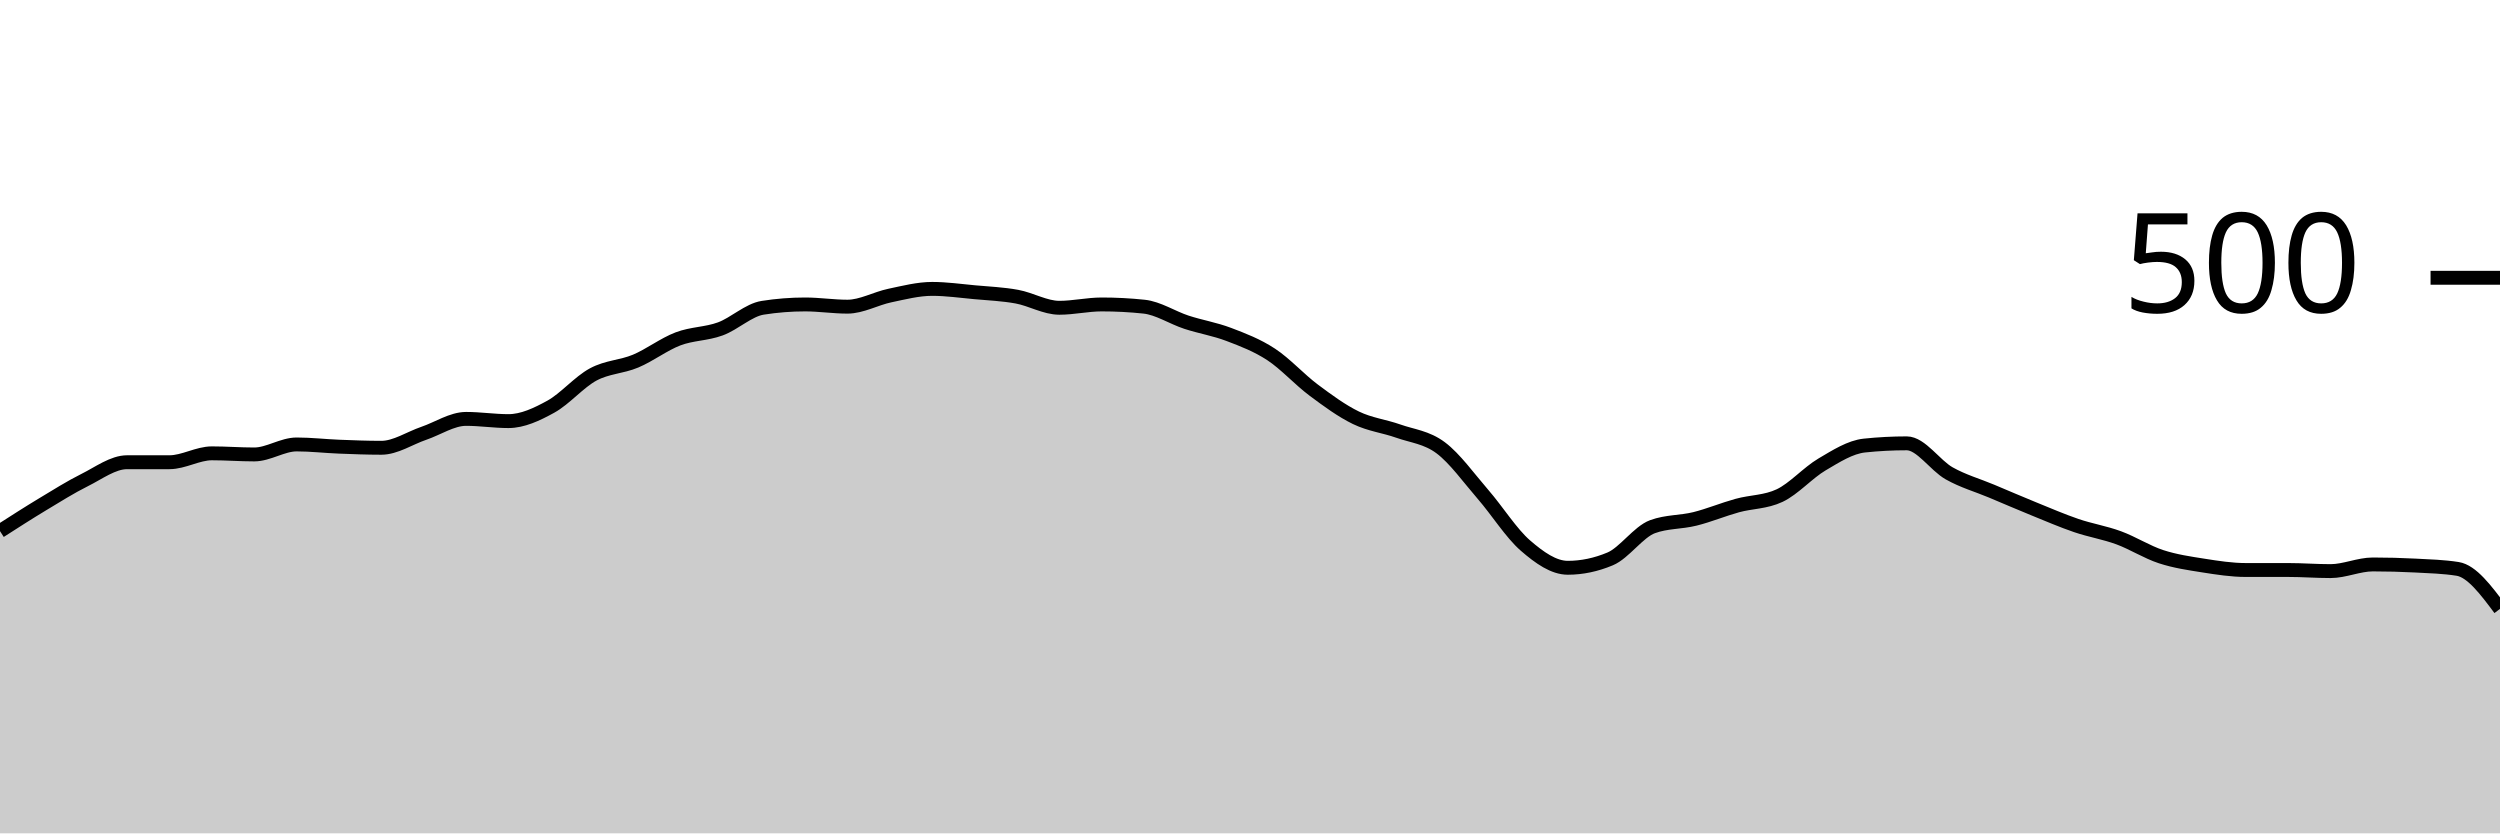
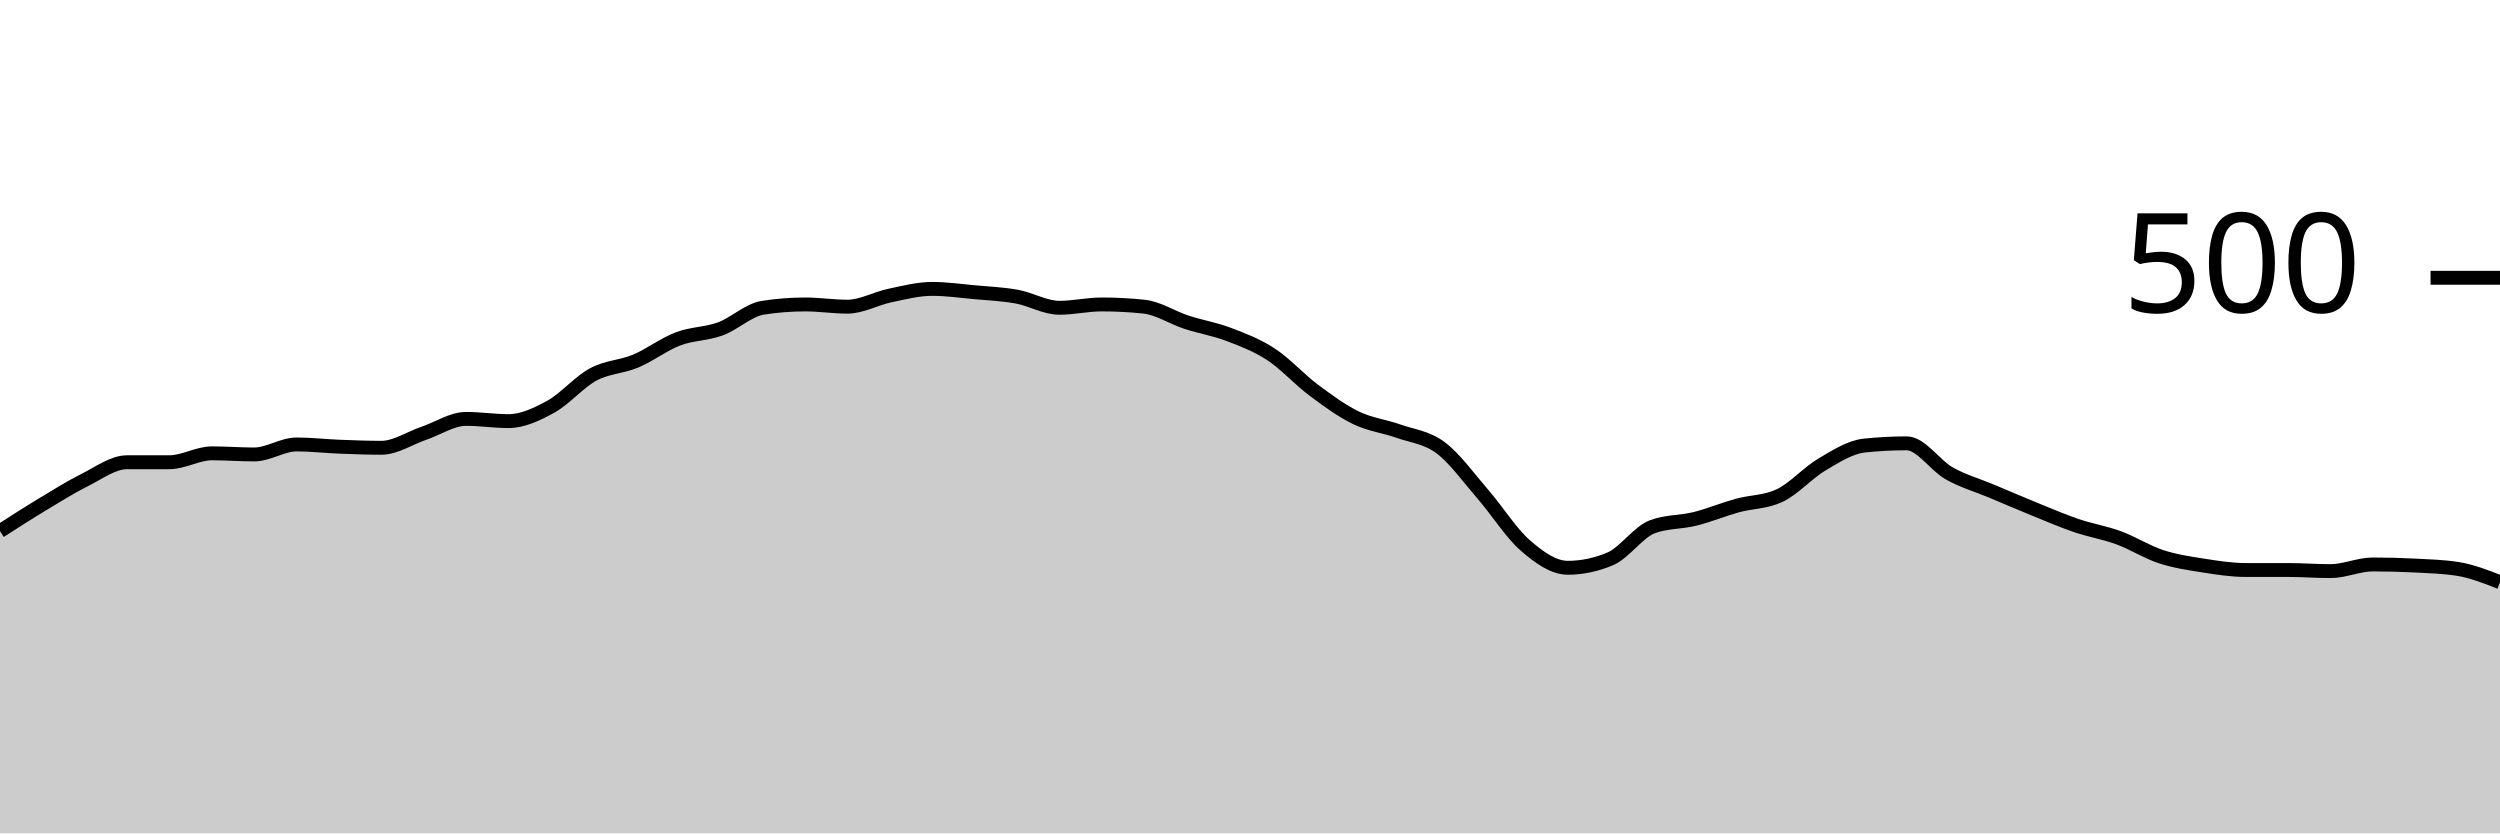
<svg xmlns="http://www.w3.org/2000/svg" viewBox="0 0 180 60">
  <g transform="translate(0,20)">
-     <path class="area" fill="rgba(0, 0, 0, 0.2)" d="M0,18.24C1.017,17.587,2.034,16.933,3.051,16.32C4.068,15.707,5.085,15.067,6.102,14.56C7.119,14.053,8.136,13.28,9.153,13.28C10.169,13.28,11.186,13.28,12.203,13.28C13.22,13.28,14.237,12.64,15.254,12.64C16.271,12.64,17.288,12.72,18.305,12.72C19.322,12.72,20.339,12,21.356,12C22.373,12,23.39,12.12,24.407,12.16C25.424,12.2,26.441,12.24,27.458,12.24C28.475,12.24,29.492,11.547,30.508,11.2C31.525,10.853,32.542,10.16,33.559,10.16C34.576,10.16,35.593,10.32,36.61,10.32C37.627,10.32,38.644,9.84,39.661,9.28C40.678,8.72,41.695,7.507,42.712,6.96C43.729,6.413,44.746,6.427,45.763,6C46.78,5.573,47.797,4.787,48.814,4.4C49.831,4.013,50.847,4.053,51.864,3.68C52.881,3.307,53.898,2.32,54.915,2.16C55.932,2,56.949,1.92,57.966,1.92C58.983,1.92,60,2.08,61.017,2.08C62.034,2.08,63.051,1.493,64.068,1.28C65.085,1.067,66.102,0.8,67.119,0.8C68.136,0.8,69.153,0.947,70.169,1.04C71.186,1.133,72.203,1.173,73.22,1.36C74.237,1.547,75.254,2.16,76.271,2.16C77.288,2.16,78.305,1.92,79.322,1.92C80.339,1.92,81.356,1.973,82.373,2.08C83.39,2.187,84.407,2.867,85.424,3.2C86.441,3.533,87.458,3.693,88.475,4.08C89.492,4.467,90.508,4.853,91.525,5.52C92.542,6.187,93.559,7.32,94.576,8.08C95.593,8.84,96.61,9.587,97.627,10.08C98.644,10.573,99.661,10.68,100.678,11.04C101.695,11.4,102.712,11.48,103.729,12.24C104.746,13,105.763,14.427,106.78,15.6C107.797,16.773,108.814,18.4,109.831,19.28C110.847,20.16,111.864,20.88,112.881,20.88C113.898,20.88,114.915,20.667,115.932,20.24C116.949,19.813,117.966,18.293,118.983,17.92C120,17.547,121.017,17.613,122.034,17.36C123.051,17.107,124.068,16.68,125.085,16.4C126.102,16.12,127.119,16.16,128.136,15.68C129.153,15.2,130.169,14.04,131.186,13.44C132.203,12.84,133.22,12.187,134.237,12.08C135.254,11.973,136.271,11.92,137.288,11.92C138.305,11.92,139.322,13.507,140.339,14.08C141.356,14.653,142.373,14.933,143.39,15.36C144.407,15.787,145.424,16.227,146.441,16.64C147.458,17.053,148.475,17.493,149.492,17.84C150.508,18.187,151.525,18.347,152.542,18.72C153.559,19.093,154.576,19.747,155.593,20.08C156.61,20.413,157.627,20.56,158.644,20.72C159.661,20.88,160.678,21.04,161.695,21.04C162.712,21.04,163.729,21.04,164.746,21.04C165.763,21.04,166.78,21.12,167.797,21.12C168.814,21.12,169.831,20.64,170.847,20.64C171.864,20.64,172.881,20.667,173.898,20.72C174.915,20.773,175.932,20.8,176.949,20.96C177.966,21.12,178.983,22.48,180,23.84L180,40C178.983,40,177.966,40,176.949,40C175.932,40,174.915,40,173.898,40C172.881,40,171.864,40,170.847,40C169.831,40,168.814,40,167.797,40C166.78,40,165.763,40,164.746,40C163.729,40,162.712,40,161.695,40C160.678,40,159.661,40,158.644,40C157.627,40,156.61,40,155.593,40C154.576,40,153.559,40,152.542,40C151.525,40,150.508,40,149.492,40C148.475,40,147.458,40,146.441,40C145.424,40,144.407,40,143.39,40C142.373,40,141.356,40,140.339,40C139.322,40,138.305,40,137.288,40C136.271,40,135.254,40,134.237,40C133.22,40,132.203,40,131.186,40C130.169,40,129.153,40,128.136,40C127.119,40,126.102,40,125.085,40C124.068,40,123.051,40,122.034,40C121.017,40,120,40,118.983,40C117.966,40,116.949,40,115.932,40C114.915,40,113.898,40,112.881,40C111.864,40,110.847,40,109.831,40C108.814,40,107.797,40,106.78,40C105.763,40,104.746,40,103.729,40C102.712,40,101.695,40,100.678,40C99.661,40,98.644,40,97.627,40C96.61,40,95.593,40,94.576,40C93.559,40,92.542,40,91.525,40C90.508,40,89.492,40,88.475,40C87.458,40,86.441,40,85.424,40C84.407,40,83.39,40,82.373,40C81.356,40,80.339,40,79.322,40C78.305,40,77.288,40,76.271,40C75.254,40,74.237,40,73.22,40C72.203,40,71.186,40,70.169,40C69.153,40,68.136,40,67.119,40C66.102,40,65.085,40,64.068,40C63.051,40,62.034,40,61.017,40C60,40,58.983,40,57.966,40C56.949,40,55.932,40,54.915,40C53.898,40,52.881,40,51.864,40C50.847,40,49.831,40,48.814,40C47.797,40,46.78,40,45.763,40C44.746,40,43.729,40,42.712,40C41.695,40,40.678,40,39.661,40C38.644,40,37.627,40,36.61,40C35.593,40,34.576,40,33.559,40C32.542,40,31.525,40,30.508,40C29.492,40,28.475,40,27.458,40C26.441,40,25.424,40,24.407,40C23.39,40,22.373,40,21.356,40C20.339,40,19.322,40,18.305,40C17.288,40,16.271,40,15.254,40C14.237,40,13.22,40,12.203,40C11.186,40,10.169,40,9.153,40C8.136,40,7.119,40,6.102,40C5.085,40,4.068,40,3.051,40C2.034,40,1.017,40,0,40Z" />
-     <path class="line" stroke="black" fill="none" d="M0,18.24C1.017,17.587,2.034,16.933,3.051,16.32C4.068,15.707,5.085,15.067,6.102,14.56C7.119,14.053,8.136,13.28,9.153,13.28C10.169,13.28,11.186,13.28,12.203,13.28C13.22,13.28,14.237,12.64,15.254,12.64C16.271,12.64,17.288,12.72,18.305,12.72C19.322,12.72,20.339,12,21.356,12C22.373,12,23.39,12.12,24.407,12.16C25.424,12.2,26.441,12.24,27.458,12.24C28.475,12.24,29.492,11.547,30.508,11.2C31.525,10.853,32.542,10.16,33.559,10.16C34.576,10.16,35.593,10.32,36.61,10.32C37.627,10.32,38.644,9.84,39.661,9.28C40.678,8.72,41.695,7.507,42.712,6.96C43.729,6.413,44.746,6.427,45.763,6C46.78,5.573,47.797,4.787,48.814,4.4C49.831,4.013,50.847,4.053,51.864,3.68C52.881,3.307,53.898,2.32,54.915,2.16C55.932,2,56.949,1.92,57.966,1.92C58.983,1.92,60,2.08,61.017,2.08C62.034,2.08,63.051,1.493,64.068,1.28C65.085,1.067,66.102,0.8,67.119,0.8C68.136,0.8,69.153,0.947,70.169,1.04C71.186,1.133,72.203,1.173,73.22,1.36C74.237,1.547,75.254,2.16,76.271,2.16C77.288,2.16,78.305,1.92,79.322,1.92C80.339,1.92,81.356,1.973,82.373,2.08C83.39,2.187,84.407,2.867,85.424,3.2C86.441,3.533,87.458,3.693,88.475,4.08C89.492,4.467,90.508,4.853,91.525,5.52C92.542,6.187,93.559,7.32,94.576,8.08C95.593,8.84,96.61,9.587,97.627,10.08C98.644,10.573,99.661,10.68,100.678,11.04C101.695,11.4,102.712,11.48,103.729,12.24C104.746,13,105.763,14.427,106.78,15.6C107.797,16.773,108.814,18.4,109.831,19.28C110.847,20.16,111.864,20.88,112.881,20.88C113.898,20.88,114.915,20.667,115.932,20.24C116.949,19.813,117.966,18.293,118.983,17.92C120,17.547,121.017,17.613,122.034,17.36C123.051,17.107,124.068,16.68,125.085,16.4C126.102,16.12,127.119,16.16,128.136,15.68C129.153,15.2,130.169,14.04,131.186,13.44C132.203,12.84,133.22,12.187,134.237,12.08C135.254,11.973,136.271,11.92,137.288,11.92C138.305,11.92,139.322,13.507,140.339,14.08C141.356,14.653,142.373,14.933,143.39,15.36C144.407,15.787,145.424,16.227,146.441,16.64C147.458,17.053,148.475,17.493,149.492,17.84C150.508,18.187,151.525,18.347,152.542,18.72C153.559,19.093,154.576,19.747,155.593,20.08C156.61,20.413,157.627,20.56,158.644,20.72C159.661,20.88,160.678,21.04,161.695,21.04C162.712,21.04,163.729,21.04,164.746,21.04C165.763,21.04,166.78,21.12,167.797,21.12C168.814,21.12,169.831,20.64,170.847,20.64C171.864,20.64,172.881,20.667,173.898,20.72C174.915,20.773,175.932,20.8,176.949,20.96C177.966,21.12,178.983,22.48,180,23.84" />
+     <path class="area" fill="rgba(0, 0, 0, 0.2)" d="M0,18.24C1.017,17.587,2.034,16.933,3.051,16.32C4.068,15.707,5.085,15.067,6.102,14.56C7.119,14.053,8.136,13.28,9.153,13.28C10.169,13.28,11.186,13.28,12.203,13.28C13.22,13.28,14.237,12.64,15.254,12.64C16.271,12.64,17.288,12.72,18.305,12.72C19.322,12.72,20.339,12,21.356,12C22.373,12,23.39,12.12,24.407,12.16C25.424,12.2,26.441,12.24,27.458,12.24C28.475,12.24,29.492,11.547,30.508,11.2C31.525,10.853,32.542,10.16,33.559,10.16C34.576,10.16,35.593,10.32,36.61,10.32C37.627,10.32,38.644,9.84,39.661,9.28C40.678,8.72,41.695,7.507,42.712,6.96C43.729,6.413,44.746,6.427,45.763,6C46.78,5.573,47.797,4.787,48.814,4.4C49.831,4.013,50.847,4.053,51.864,3.68C52.881,3.307,53.898,2.32,54.915,2.16C55.932,2,56.949,1.92,57.966,1.92C58.983,1.92,60,2.08,61.017,2.08C62.034,2.08,63.051,1.493,64.068,1.28C65.085,1.067,66.102,0.8,67.119,0.8C68.136,0.8,69.153,0.947,70.169,1.04C71.186,1.133,72.203,1.173,73.22,1.36C74.237,1.547,75.254,2.16,76.271,2.16C77.288,2.16,78.305,1.92,79.322,1.92C80.339,1.92,81.356,1.973,82.373,2.08C83.39,2.187,84.407,2.867,85.424,3.2C86.441,3.533,87.458,3.693,88.475,4.08C89.492,4.467,90.508,4.853,91.525,5.52C92.542,6.187,93.559,7.32,94.576,8.08C95.593,8.84,96.61,9.587,97.627,10.08C98.644,10.573,99.661,10.68,100.678,11.04C101.695,11.4,102.712,11.48,103.729,12.24C104.746,13,105.763,14.427,106.78,15.6C107.797,16.773,108.814,18.4,109.831,19.28C110.847,20.16,111.864,20.88,112.881,20.88C113.898,20.88,114.915,20.667,115.932,20.24C116.949,19.813,117.966,18.293,118.983,17.92C120,17.547,121.017,17.613,122.034,17.36C123.051,17.107,124.068,16.68,125.085,16.4C126.102,16.12,127.119,16.16,128.136,15.68C129.153,15.2,130.169,14.04,131.186,13.44C132.203,12.84,133.22,12.187,134.237,12.08C135.254,11.973,136.271,11.92,137.288,11.92C138.305,11.92,139.322,13.507,140.339,14.08C141.356,14.653,142.373,14.933,143.39,15.36C144.407,15.787,145.424,16.227,146.441,16.64C147.458,17.053,148.475,17.493,149.492,17.84C150.508,18.187,151.525,18.347,152.542,18.72C153.559,19.093,154.576,19.747,155.593,20.08C156.61,20.413,157.627,20.56,158.644,20.72C159.661,20.88,160.678,21.04,161.695,21.04C162.712,21.04,163.729,21.04,164.746,21.04C165.763,21.04,166.78,21.12,167.797,21.12C168.814,21.12,169.831,20.64,170.847,20.64C171.864,20.64,172.881,20.667,173.898,20.72C174.915,20.773,175.932,20.8,176.949,20.96C177.966,21.12,178.983,21.52,180,21.92L180,40C178.983,40,177.966,40,176.949,40C175.932,40,174.915,40,173.898,40C172.881,40,171.864,40,170.847,40C169.831,40,168.814,40,167.797,40C166.78,40,165.763,40,164.746,40C163.729,40,162.712,40,161.695,40C160.678,40,159.661,40,158.644,40C157.627,40,156.61,40,155.593,40C154.576,40,153.559,40,152.542,40C151.525,40,150.508,40,149.492,40C148.475,40,147.458,40,146.441,40C145.424,40,144.407,40,143.39,40C142.373,40,141.356,40,140.339,40C139.322,40,138.305,40,137.288,40C136.271,40,135.254,40,134.237,40C133.22,40,132.203,40,131.186,40C130.169,40,129.153,40,128.136,40C127.119,40,126.102,40,125.085,40C124.068,40,123.051,40,122.034,40C121.017,40,120,40,118.983,40C117.966,40,116.949,40,115.932,40C114.915,40,113.898,40,112.881,40C111.864,40,110.847,40,109.831,40C108.814,40,107.797,40,106.78,40C105.763,40,104.746,40,103.729,40C102.712,40,101.695,40,100.678,40C99.661,40,98.644,40,97.627,40C96.61,40,95.593,40,94.576,40C93.559,40,92.542,40,91.525,40C90.508,40,89.492,40,88.475,40C87.458,40,86.441,40,85.424,40C84.407,40,83.39,40,82.373,40C81.356,40,80.339,40,79.322,40C78.305,40,77.288,40,76.271,40C75.254,40,74.237,40,73.22,40C72.203,40,71.186,40,70.169,40C69.153,40,68.136,40,67.119,40C66.102,40,65.085,40,64.068,40C63.051,40,62.034,40,61.017,40C60,40,58.983,40,57.966,40C56.949,40,55.932,40,54.915,40C53.898,40,52.881,40,51.864,40C50.847,40,49.831,40,48.814,40C47.797,40,46.78,40,45.763,40C44.746,40,43.729,40,42.712,40C41.695,40,40.678,40,39.661,40C38.644,40,37.627,40,36.61,40C35.593,40,34.576,40,33.559,40C32.542,40,31.525,40,30.508,40C29.492,40,28.475,40,27.458,40C26.441,40,25.424,40,24.407,40C23.39,40,22.373,40,21.356,40C20.339,40,19.322,40,18.305,40C17.288,40,16.271,40,15.254,40C14.237,40,13.22,40,12.203,40C11.186,40,10.169,40,9.153,40C8.136,40,7.119,40,6.102,40C5.085,40,4.068,40,3.051,40C2.034,40,1.017,40,0,40Z" />
+     <path class="line" stroke="black" fill="none" d="M0,18.24C1.017,17.587,2.034,16.933,3.051,16.32C4.068,15.707,5.085,15.067,6.102,14.56C7.119,14.053,8.136,13.28,9.153,13.28C10.169,13.28,11.186,13.28,12.203,13.28C13.22,13.28,14.237,12.64,15.254,12.64C16.271,12.64,17.288,12.72,18.305,12.72C19.322,12.72,20.339,12,21.356,12C22.373,12,23.39,12.12,24.407,12.16C25.424,12.2,26.441,12.24,27.458,12.24C28.475,12.24,29.492,11.547,30.508,11.2C31.525,10.853,32.542,10.16,33.559,10.16C34.576,10.16,35.593,10.32,36.61,10.32C37.627,10.32,38.644,9.84,39.661,9.28C40.678,8.72,41.695,7.507,42.712,6.96C43.729,6.413,44.746,6.427,45.763,6C46.78,5.573,47.797,4.787,48.814,4.4C49.831,4.013,50.847,4.053,51.864,3.68C52.881,3.307,53.898,2.32,54.915,2.16C55.932,2,56.949,1.92,57.966,1.92C58.983,1.92,60,2.08,61.017,2.08C62.034,2.08,63.051,1.493,64.068,1.28C65.085,1.067,66.102,0.8,67.119,0.8C68.136,0.8,69.153,0.947,70.169,1.04C71.186,1.133,72.203,1.173,73.22,1.36C74.237,1.547,75.254,2.16,76.271,2.16C77.288,2.16,78.305,1.92,79.322,1.92C80.339,1.92,81.356,1.973,82.373,2.08C83.39,2.187,84.407,2.867,85.424,3.2C86.441,3.533,87.458,3.693,88.475,4.08C89.492,4.467,90.508,4.853,91.525,5.52C92.542,6.187,93.559,7.32,94.576,8.08C95.593,8.84,96.61,9.587,97.627,10.08C98.644,10.573,99.661,10.68,100.678,11.04C101.695,11.4,102.712,11.48,103.729,12.24C104.746,13,105.763,14.427,106.78,15.6C107.797,16.773,108.814,18.4,109.831,19.28C110.847,20.16,111.864,20.88,112.881,20.88C113.898,20.88,114.915,20.667,115.932,20.24C116.949,19.813,117.966,18.293,118.983,17.92C120,17.547,121.017,17.613,122.034,17.36C123.051,17.107,124.068,16.68,125.085,16.4C126.102,16.12,127.119,16.16,128.136,15.68C129.153,15.2,130.169,14.04,131.186,13.44C132.203,12.84,133.22,12.187,134.237,12.08C135.254,11.973,136.271,11.92,137.288,11.92C138.305,11.92,139.322,13.507,140.339,14.08C141.356,14.653,142.373,14.933,143.39,15.36C144.407,15.787,145.424,16.227,146.441,16.64C147.458,17.053,148.475,17.493,149.492,17.84C150.508,18.187,151.525,18.347,152.542,18.72C153.559,19.093,154.576,19.747,155.593,20.08C156.61,20.413,157.627,20.56,158.644,20.72C159.661,20.88,160.678,21.04,161.695,21.04C162.712,21.04,163.729,21.04,164.746,21.04C165.763,21.04,166.78,21.12,167.797,21.12C168.814,21.12,169.831,20.64,170.847,20.64C171.864,20.64,172.881,20.667,173.898,20.72C174.915,20.773,175.932,20.8,176.949,20.96C177.966,21.12,178.983,21.52,180,21.92" />
    <path class="axis-ceiling" stroke-width="1" stroke="black" fill="none" d="M175,0L180,0" />
    <text class="axis-ceiling-label" font-family="sans-serif" text-anchor="end" font-size="10px" x="170" y="2.5">500</text>
  </g>
</svg>
